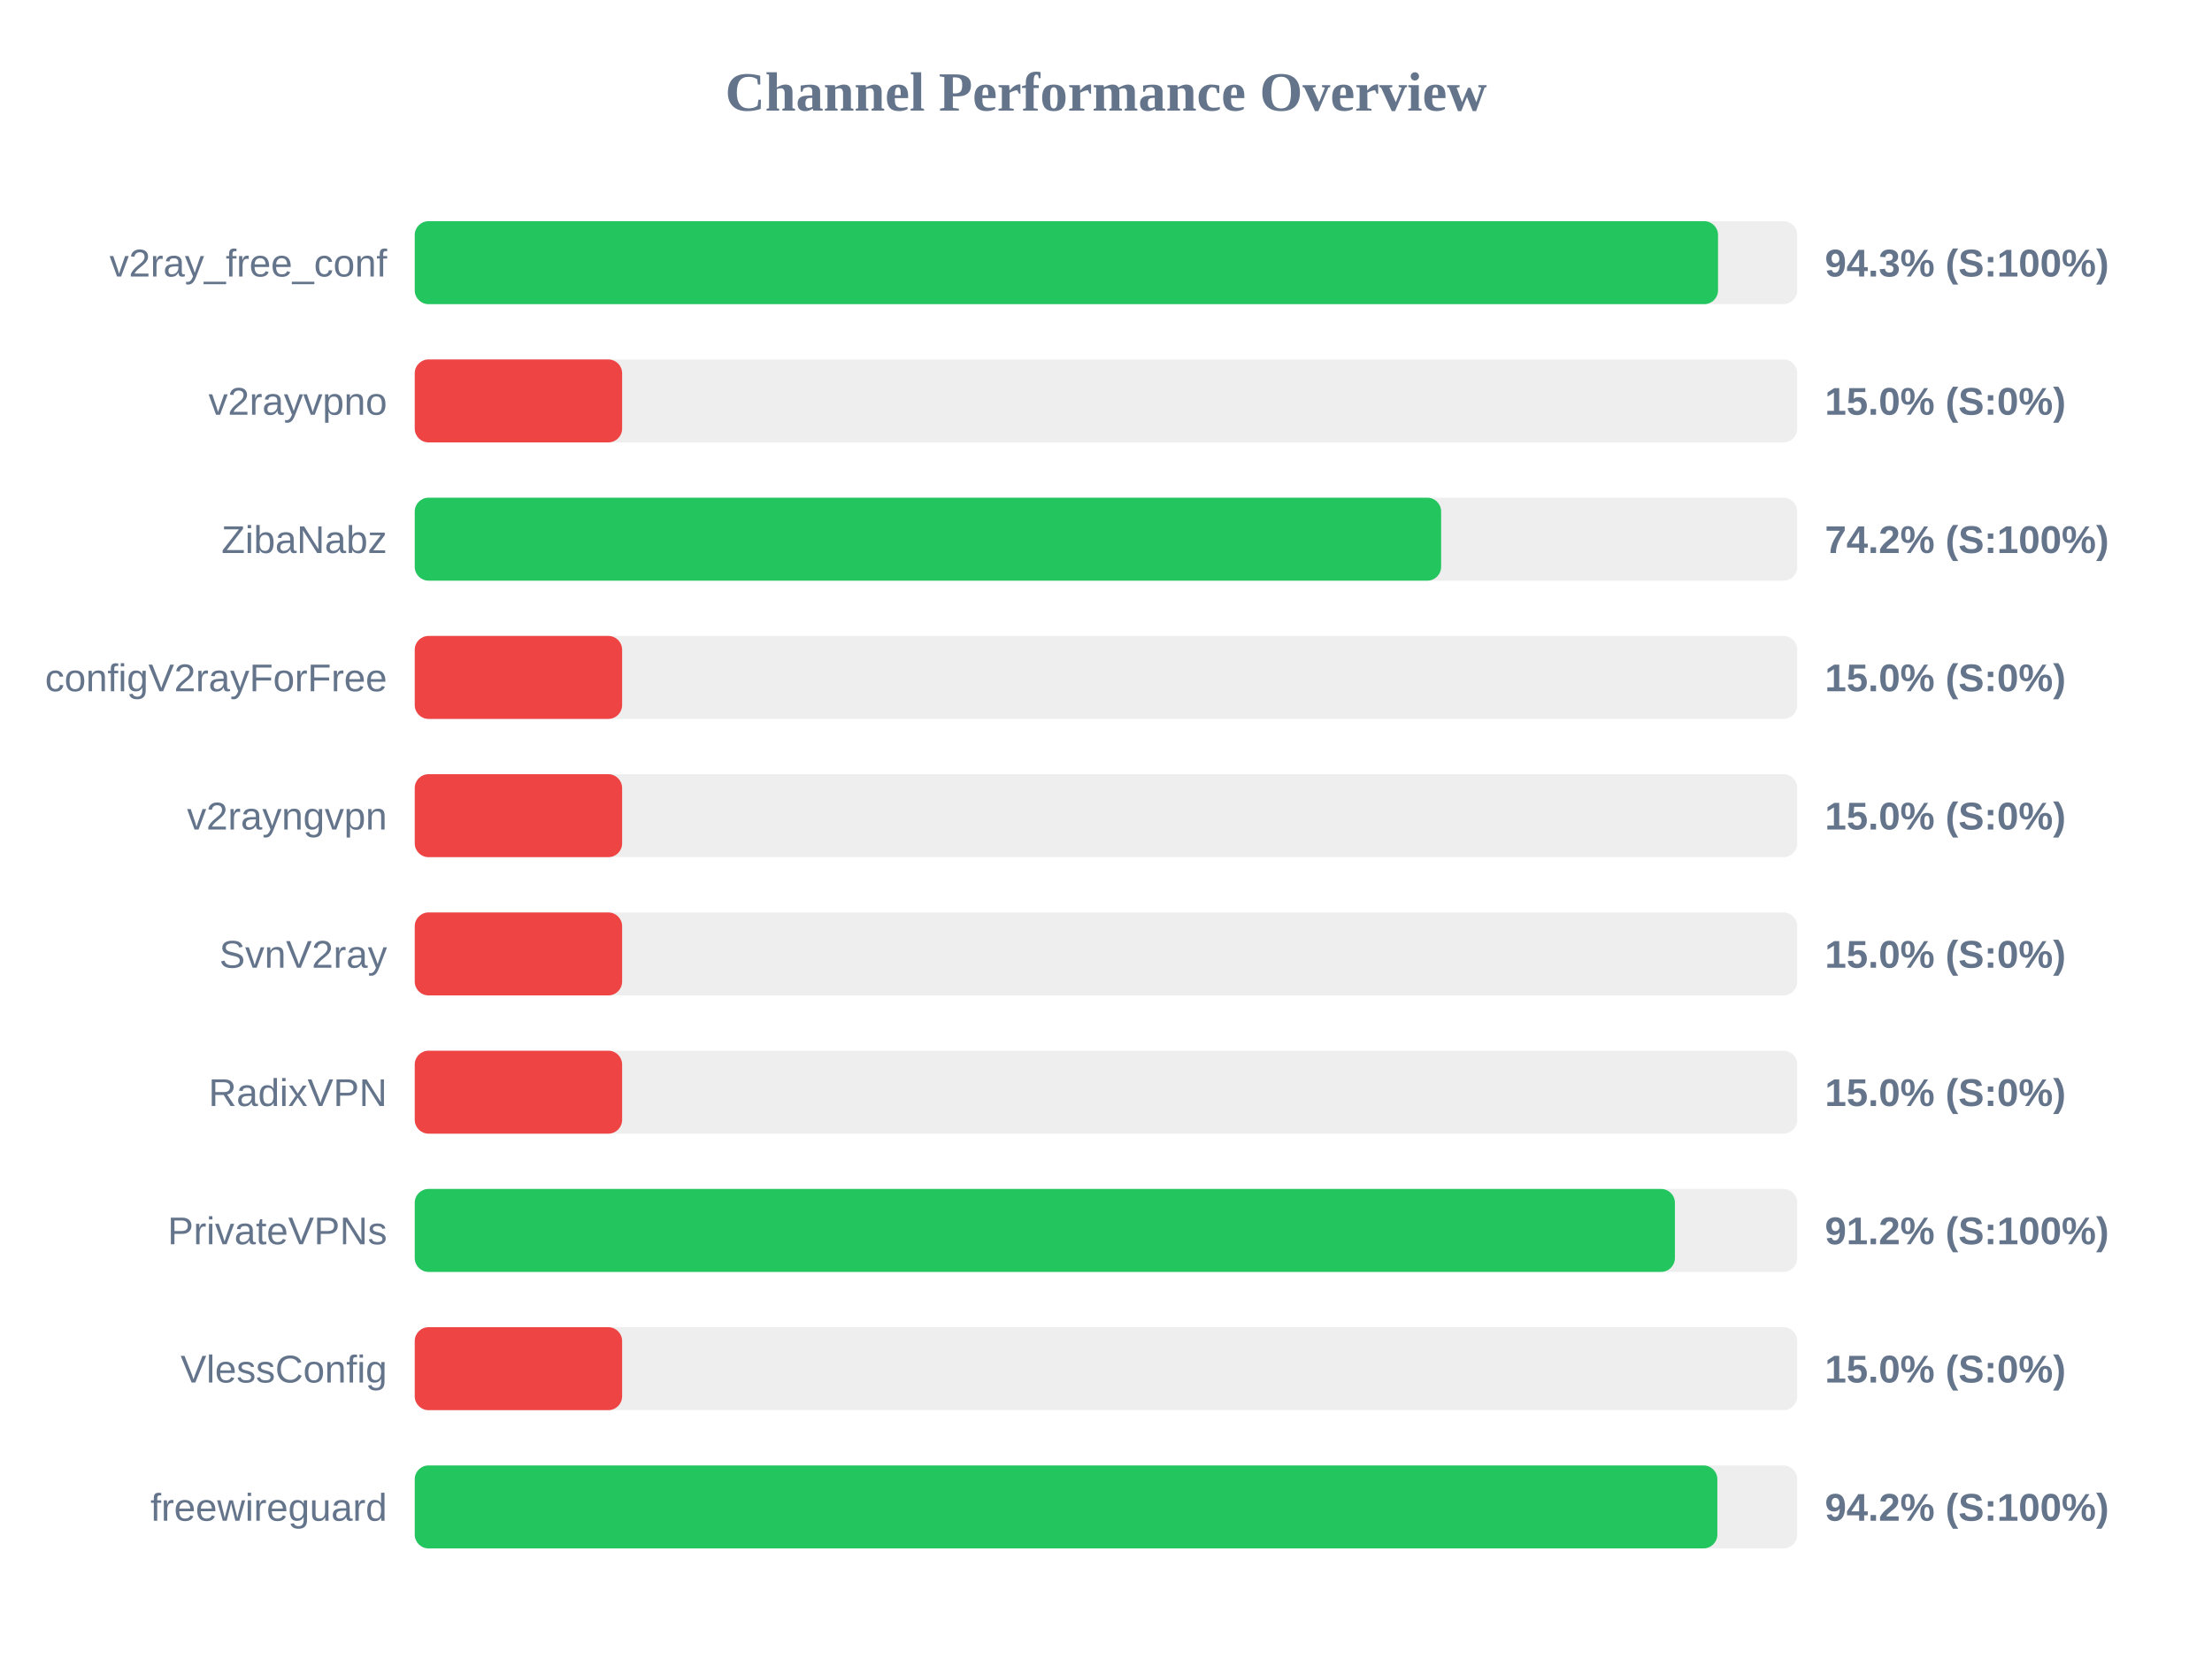
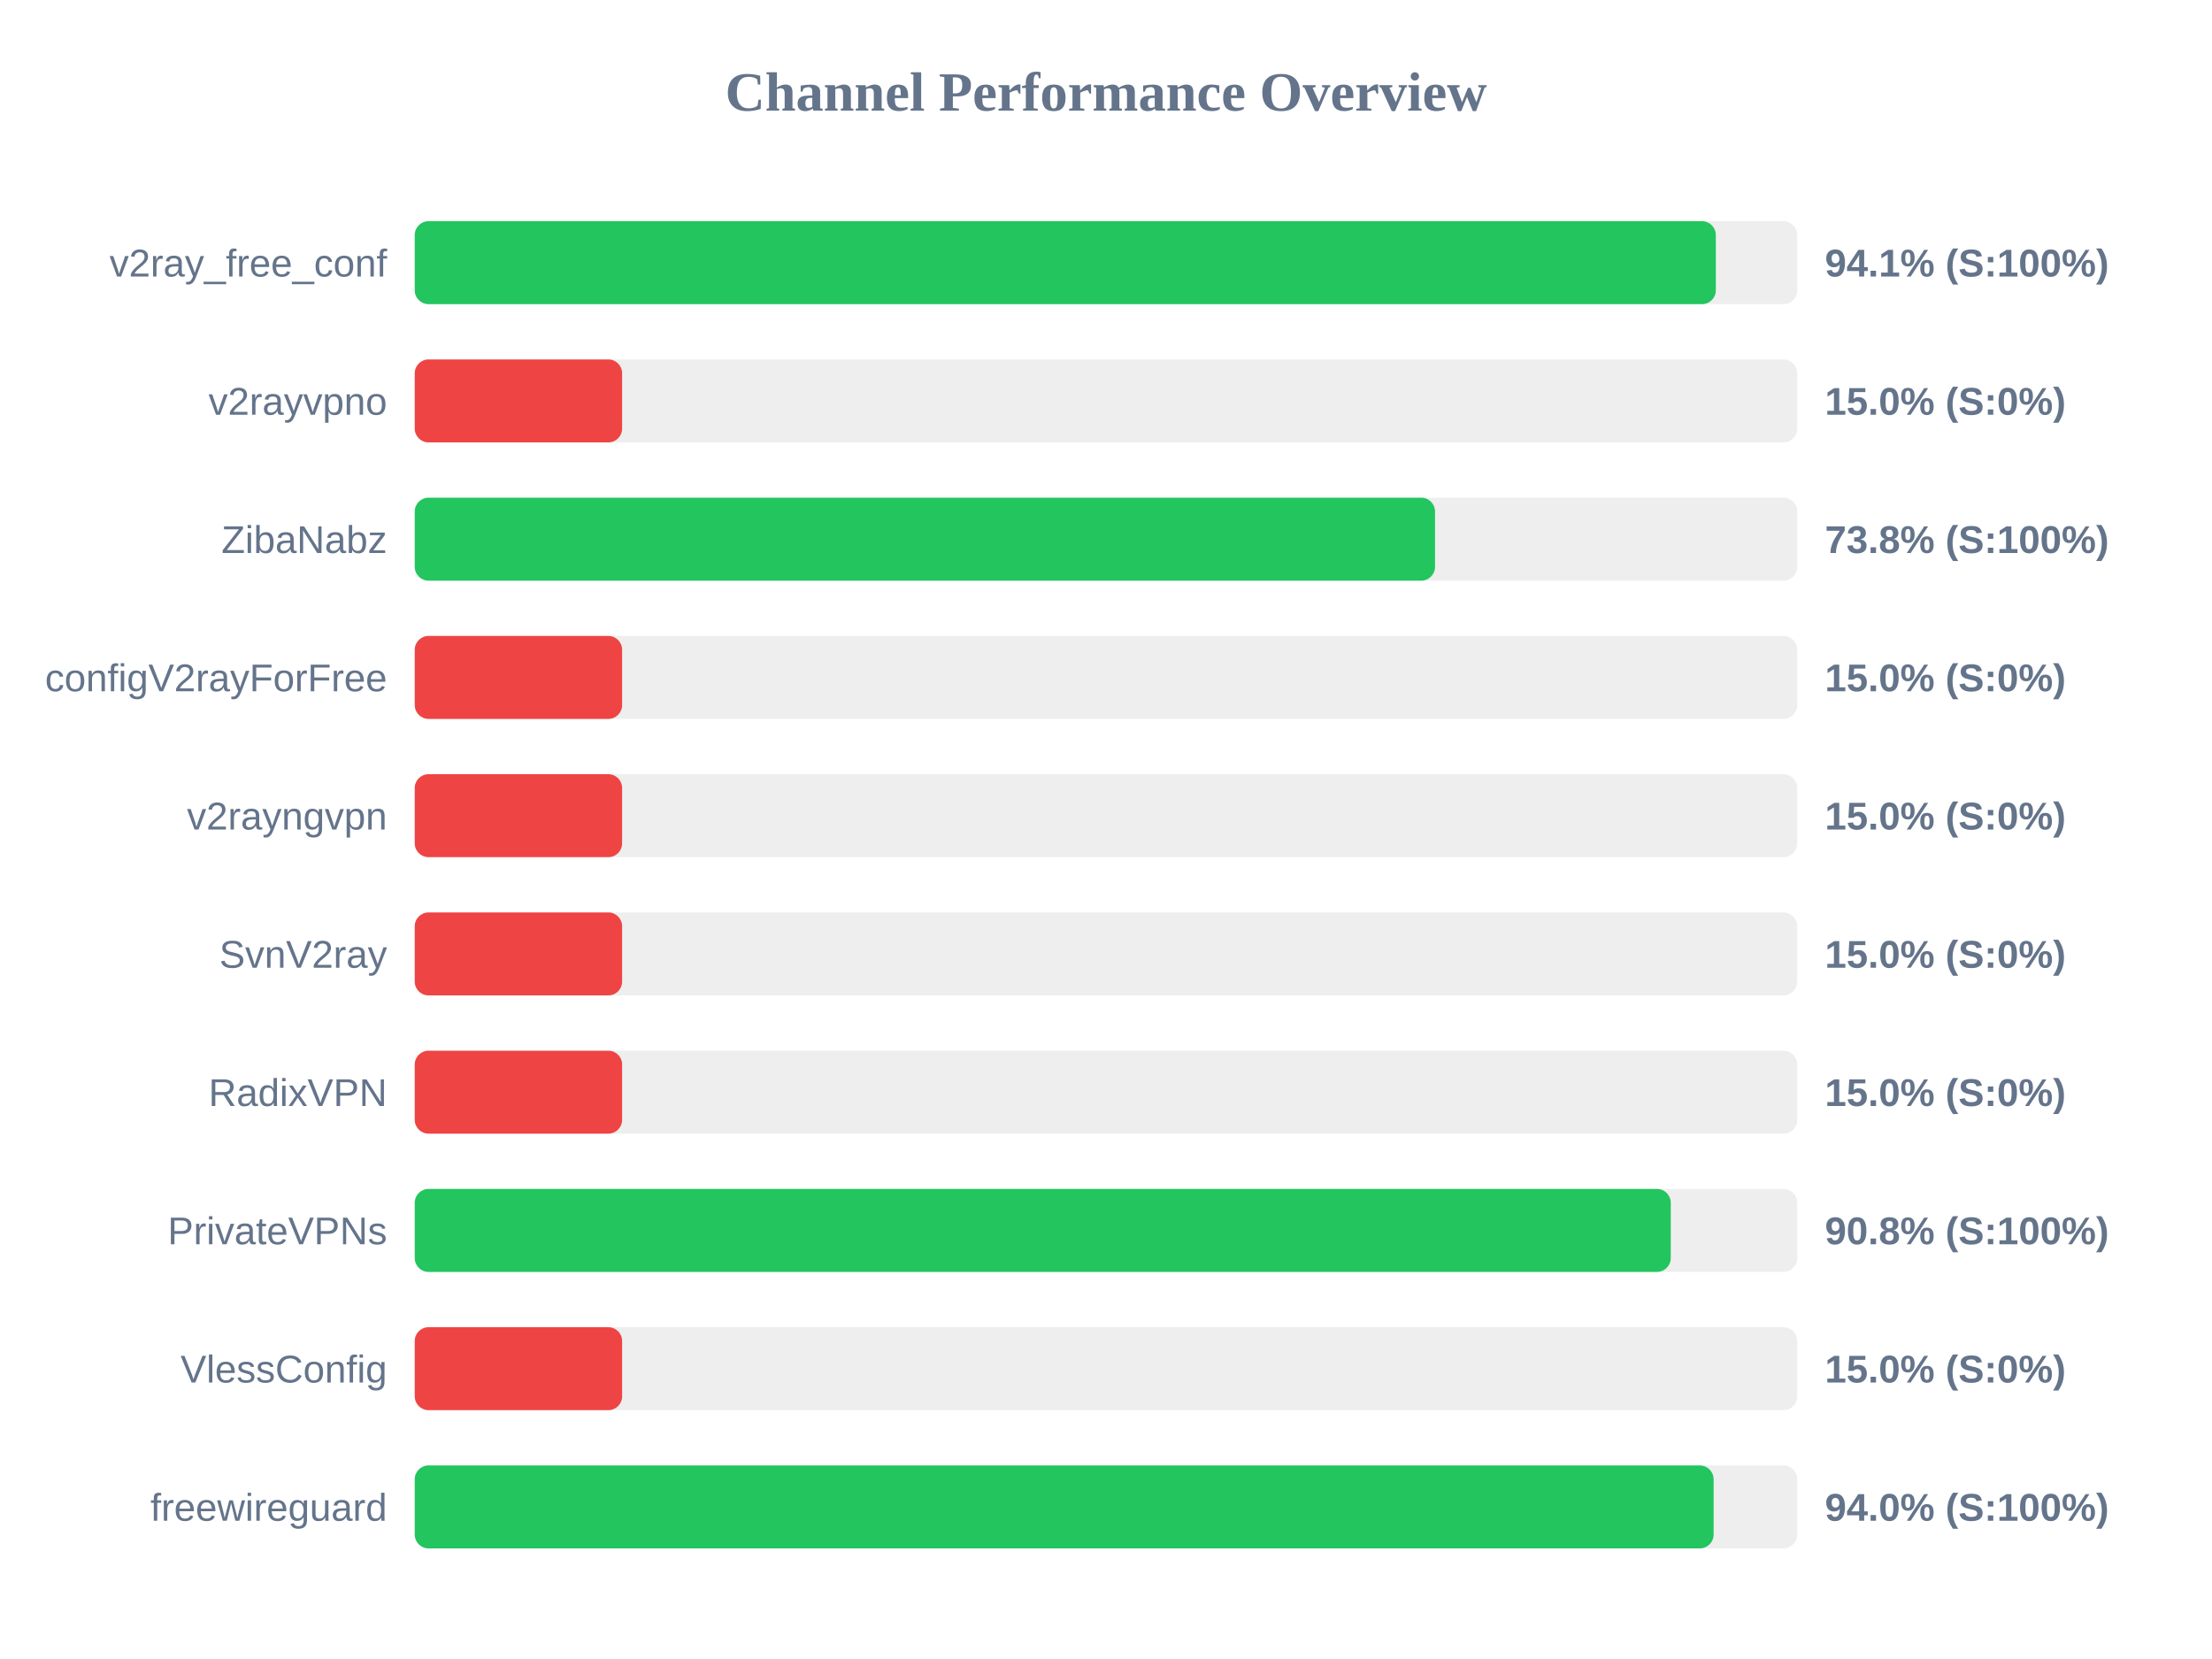
<svg xmlns="http://www.w3.org/2000/svg" width="800" height="600" version="1.1">
  <style>
        .row { font: 14px Arial; fill: #64748b; }
        .score { font: bold 14px Arial; fill: #64748b; }
    </style>
  <text x="400" y="40" text-anchor="middle" font-size="20px" font-weight="bold" fill="#64748b">Channel Performance Overview</text>
  <rect x="150" y="80" width="500" height="30" fill="#eee" rx="5" />
-   <rect x="150" y="80" width="471.35" height="30" fill="#22c55e" rx="5" />
+   <rect x="150" y="80" width="470.55" height="30" fill="#22c55e" rx="5" />
  <text x="140" y="100" text-anchor="end" class="row">v2ray_free_conf</text>
-   <text x="660" y="100" text-anchor="start" class="score">94.3% (S:100%)</text>
+   <text x="660" y="100" text-anchor="start" class="score">94.1% (S:100%)</text>
  <rect x="150" y="130" width="500" height="30" fill="#eee" rx="5" />
  <rect x="150" y="130" width="75.0" height="30" fill="#ef4444" rx="5" />
  <text x="140" y="150" text-anchor="end" class="row">v2rayvpno</text>
  <text x="660" y="150" text-anchor="start" class="score">15.0% (S:0%)</text>
  <rect x="150" y="180" width="500" height="30" fill="#eee" rx="5" />
-   <rect x="150" y="180" width="371.2" height="30" fill="#22c55e" rx="5" />
+   <rect x="150" y="180" width="369.0" height="30" fill="#22c55e" rx="5" />
  <text x="140" y="200" text-anchor="end" class="row">ZibaNabz</text>
-   <text x="660" y="200" text-anchor="start" class="score">74.2% (S:100%)</text>
+   <text x="660" y="200" text-anchor="start" class="score">73.8% (S:100%)</text>
  <rect x="150" y="230" width="500" height="30" fill="#eee" rx="5" />
  <rect x="150" y="230" width="75.0" height="30" fill="#ef4444" rx="5" />
  <text x="140" y="250" text-anchor="end" class="row">configV2rayForFree</text>
  <text x="660" y="250" text-anchor="start" class="score">15.0% (S:0%)</text>
  <rect x="150" y="280" width="500" height="30" fill="#eee" rx="5" />
  <rect x="150" y="280" width="75.0" height="30" fill="#ef4444" rx="5" />
  <text x="140" y="300" text-anchor="end" class="row">v2rayngvpn</text>
  <text x="660" y="300" text-anchor="start" class="score">15.0% (S:0%)</text>
  <rect x="150" y="330" width="500" height="30" fill="#eee" rx="5" />
  <rect x="150" y="330" width="75.0" height="30" fill="#ef4444" rx="5" />
  <text x="140" y="350" text-anchor="end" class="row">SvnV2ray</text>
  <text x="660" y="350" text-anchor="start" class="score">15.0% (S:0%)</text>
  <rect x="150" y="380" width="500" height="30" fill="#eee" rx="5" />
  <rect x="150" y="380" width="75.0" height="30" fill="#ef4444" rx="5" />
  <text x="140" y="400" text-anchor="end" class="row">RadixVPN</text>
  <text x="660" y="400" text-anchor="start" class="score">15.0% (S:0%)</text>
  <rect x="150" y="430" width="500" height="30" fill="#eee" rx="5" />
-   <rect x="150" y="430" width="455.75" height="30" fill="#22c55e" rx="5" />
+   <rect x="150" y="430" width="454.25" height="30" fill="#22c55e" rx="5" />
  <text x="140" y="450" text-anchor="end" class="row">PrivateVPNs</text>
-   <text x="660" y="450" text-anchor="start" class="score">91.2% (S:100%)</text>
+   <text x="660" y="450" text-anchor="start" class="score">90.8% (S:100%)</text>
  <rect x="150" y="480" width="500" height="30" fill="#eee" rx="5" />
  <rect x="150" y="480" width="75.0" height="30" fill="#ef4444" rx="5" />
  <text x="140" y="500" text-anchor="end" class="row">VlessConfig</text>
  <text x="660" y="500" text-anchor="start" class="score">15.0% (S:0%)</text>
  <rect x="150" y="530" width="500" height="30" fill="#eee" rx="5" />
-   <rect x="150" y="530" width="471.1" height="30" fill="#22c55e" rx="5" />
+   <rect x="150" y="530" width="469.75" height="30" fill="#22c55e" rx="5" />
  <text x="140" y="550" text-anchor="end" class="row">freewireguard</text>
-   <text x="660" y="550" text-anchor="start" class="score">94.2% (S:100%)</text>
+   <text x="660" y="550" text-anchor="start" class="score">94.0% (S:100%)</text>
</svg>
